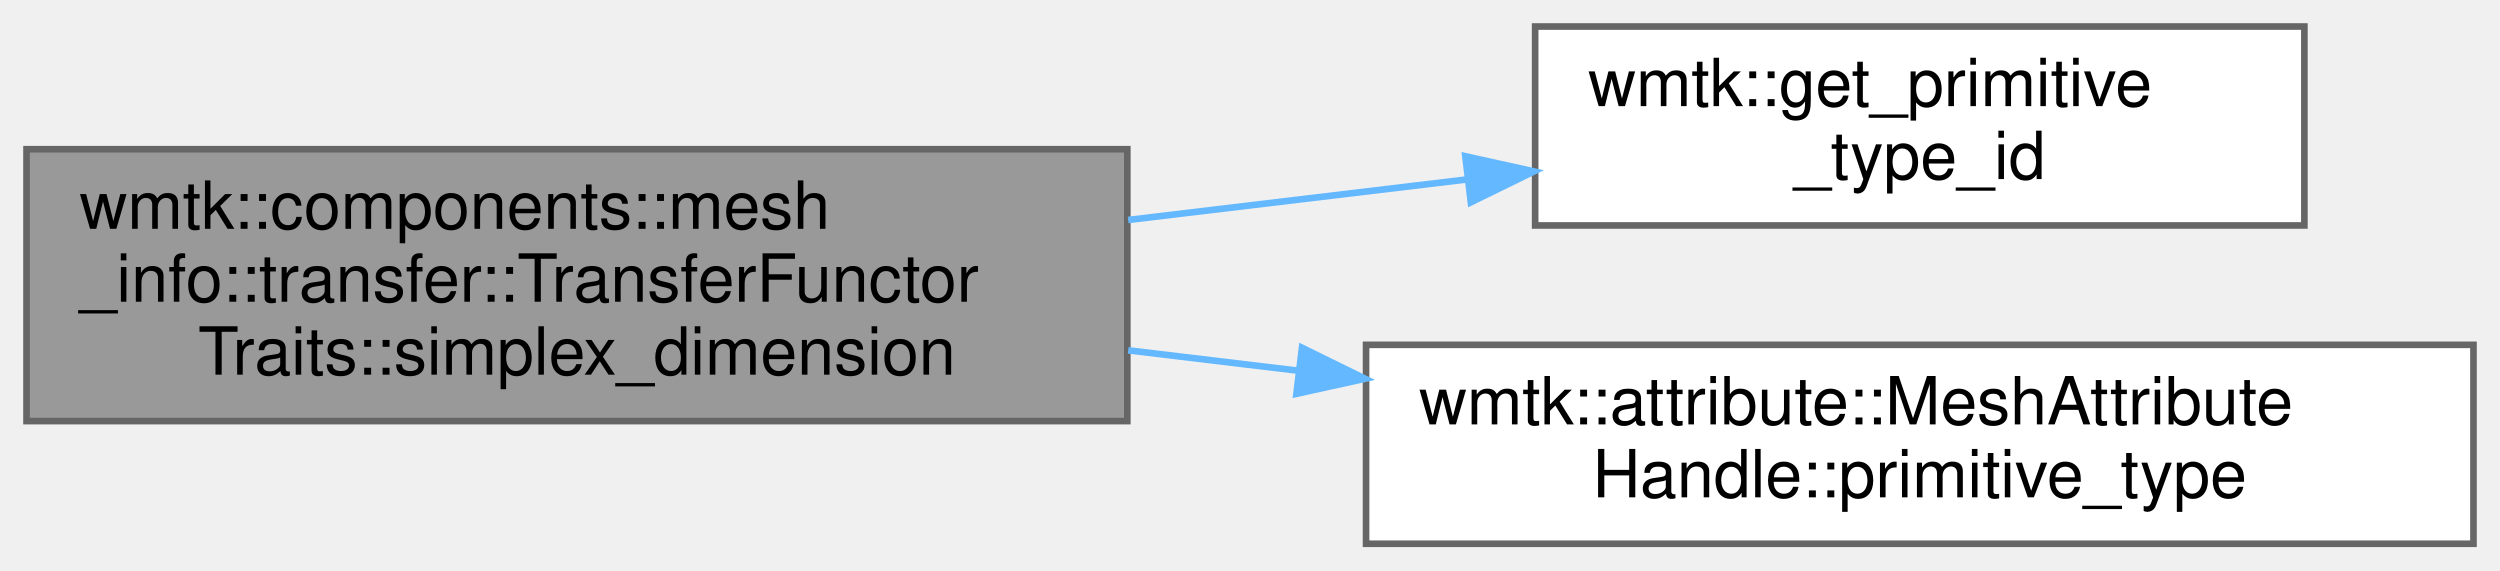
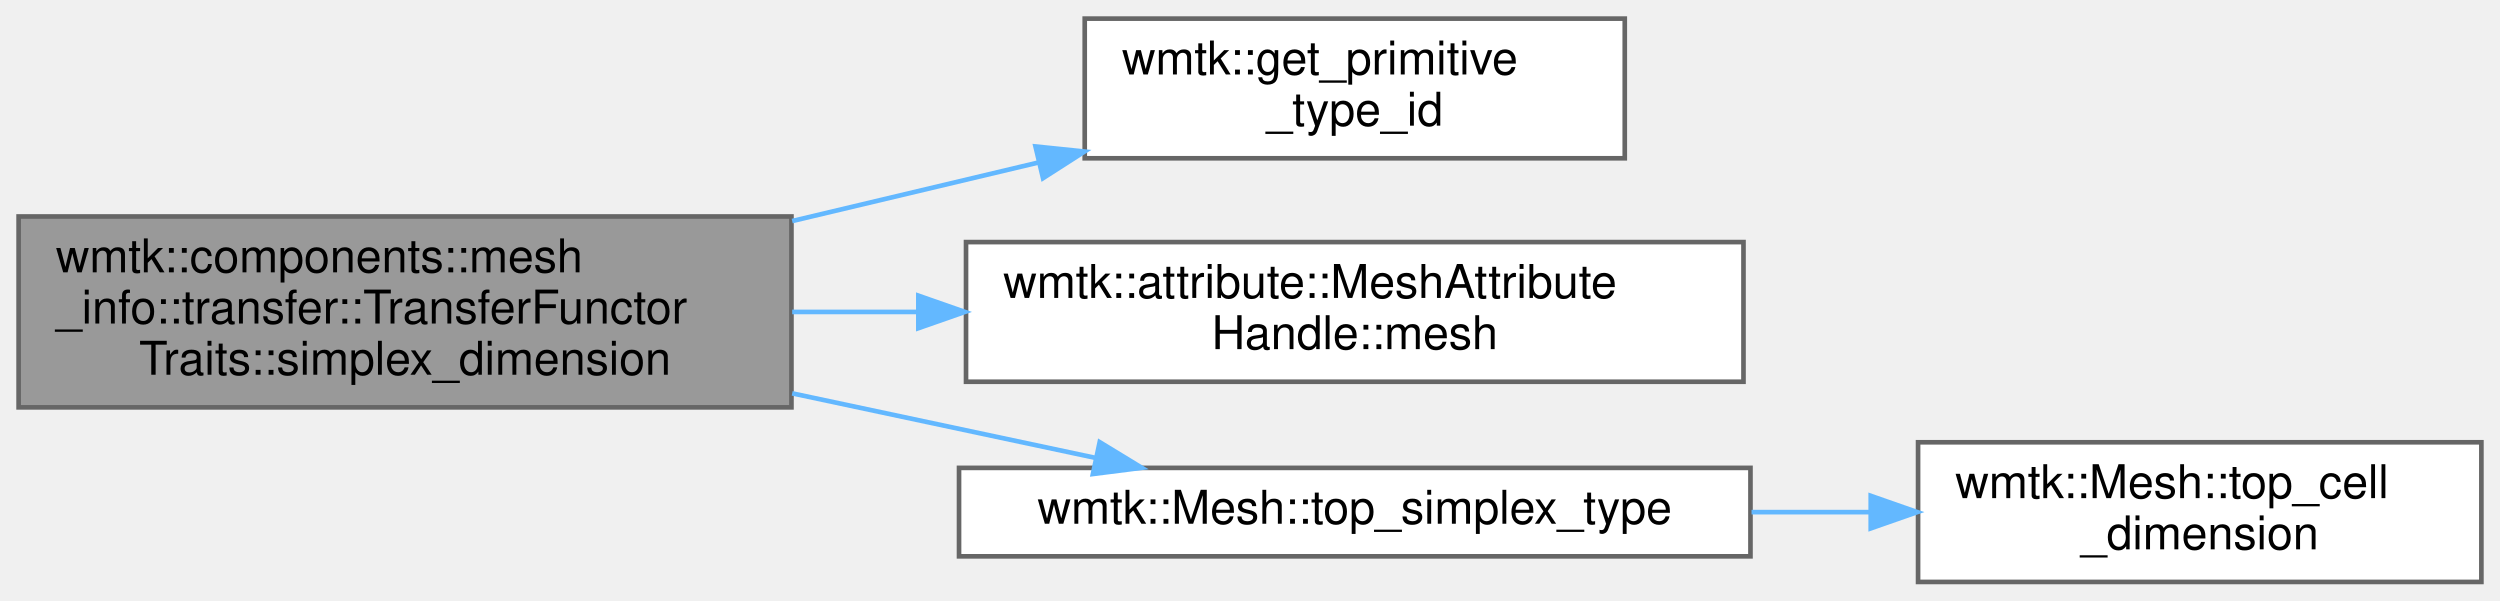
- <svg xmlns="http://www.w3.org/2000/svg" xmlns:xlink="http://www.w3.org/1999/xlink" width="377pt" height="86pt" viewBox="0.00 0.00 377.00 86.00">
-   <g id="graph0" class="graph" transform="scale(1 1) rotate(0) translate(4 82)">
+ <svg xmlns="http://www.w3.org/2000/svg" xmlns:xlink="http://www.w3.org/1999/xlink" width="537pt" height="129pt" viewBox="0.00 0.00 537.00 129.00">
+   <g id="graph0" class="graph" transform="scale(1 1) rotate(0) translate(4 125)">
    <g id="Node000001" class="node">
      <g id="a_Node000001">
        <a xlink:title=" ">
-           <polygon fill="#999999" stroke="#666666" points="166,-59.5 0,-59.5 0,-18.5 166,-18.5 166,-59.5" />
-           <text text-anchor="start" x="8" y="-47.5" font-family="Helvetica,sans-Serif" font-size="10.00">wmtk::components::mesh</text>
-           <text text-anchor="start" x="8" y="-36.5" font-family="Helvetica,sans-Serif" font-size="10.00">_info::transfer::TransferFunctor</text>
-           <text text-anchor="middle" x="83" y="-25.5" font-family="Helvetica,sans-Serif" font-size="10.00">Traits::simplex_dimension</text>
+           <polygon fill="#999999" stroke="#666666" points="166,-78.5 0,-78.5 0,-37.5 166,-37.5 166,-78.5" />
+           <text text-anchor="start" x="8" y="-66.5" font-family="Helvetica,sans-Serif" font-size="10.00">wmtk::components::mesh</text>
+           <text text-anchor="start" x="8" y="-55.5" font-family="Helvetica,sans-Serif" font-size="10.00">_info::transfer::TransferFunctor</text>
+           <text text-anchor="middle" x="83" y="-44.5" font-family="Helvetica,sans-Serif" font-size="10.00">Traits::simplex_dimension</text>
        </a>
      </g>
    </g>
    <g id="Node000002" class="node">
      <g id="a_Node000002">
        <a xlink:href="namespacewmtk.html#a5cf45c152e856196bb734c6f48919a24" target="_top" xlink:title="Get a unique integer id corresponding to each primitive type.">
-           <polygon fill="white" stroke="#666666" points="343.5,-78 227.5,-78 227.5,-48 343.5,-48 343.5,-78" />
-           <text text-anchor="start" x="235.5" y="-66" font-family="Helvetica,sans-Serif" font-size="10.00">wmtk::get_primitive</text>
-           <text text-anchor="middle" x="285.5" y="-55" font-family="Helvetica,sans-Serif" font-size="10.00">_type_id</text>
+           <polygon fill="white" stroke="#666666" points="345,-121 229,-121 229,-91 345,-91 345,-121" />
+           <text text-anchor="start" x="237" y="-109" font-family="Helvetica,sans-Serif" font-size="10.00">wmtk::get_primitive</text>
+           <text text-anchor="middle" x="287" y="-98" font-family="Helvetica,sans-Serif" font-size="10.00">_type_id</text>
        </a>
      </g>
    </g>
    <g id="edge1_Node000001_Node000002" class="edge">
      <g id="a_edge1_Node000001_Node000002">
        <a xlink:title=" ">
-           <path fill="none" stroke="#63b8ff" d="M166.13,-48.83C183.15,-50.87 200.88,-52.99 217.29,-54.95" />
-           <polygon fill="#63b8ff" stroke="#63b8ff" points="216.97,-58.44 227.32,-56.15 217.8,-51.49 216.97,-58.44" />
+           <path fill="none" stroke="#63b8ff" d="M166.16,-77.52C183.78,-81.71 202.2,-86.09 219.16,-90.12" />
+           <polygon fill="#63b8ff" stroke="#63b8ff" points="218.42,-93.54 228.96,-92.45 220.04,-86.73 218.42,-93.54" />
        </a>
      </g>
    </g>
    <g id="Node000003" class="node">
      <g id="a_Node000003">
-         <a xlink:href="classwmtk_1_1attribute_1_1_mesh_attribute_handle.html#aee17c525d1547806f9350ad95fa66f5f" target="_top" xlink:title=" ">
-           <polygon fill="white" stroke="#666666" points="369,-30 202,-30 202,0 369,0 369,-30" />
-           <text text-anchor="start" x="210" y="-18" font-family="Helvetica,sans-Serif" font-size="10.00">wmtk::attribute::MeshAttribute</text>
-           <text text-anchor="middle" x="285.5" y="-7" font-family="Helvetica,sans-Serif" font-size="10.00">Handle::primitive_type</text>
+         <a xlink:href="classwmtk_1_1attribute_1_1_mesh_attribute_handle.html#a620620d54776b2c5f4f9cebad465cfa7" target="_top" xlink:title=" ">
+           <polygon fill="white" stroke="#666666" points="370.5,-73 203.5,-73 203.5,-43 370.5,-43 370.5,-73" />
+           <text text-anchor="start" x="211.5" y="-61" font-family="Helvetica,sans-Serif" font-size="10.00">wmtk::attribute::MeshAttribute</text>
+           <text text-anchor="middle" x="287" y="-50" font-family="Helvetica,sans-Serif" font-size="10.00">Handle::mesh</text>
        </a>
      </g>
    </g>
    <g id="edge2_Node000001_Node000003" class="edge">
      <g id="a_edge2_Node000001_Node000003">
        <a xlink:title=" ">
-           <path fill="none" stroke="#63b8ff" d="M166.13,-29.17C174.6,-28.15 183.25,-27.12 191.83,-26.09" />
-           <polygon fill="#63b8ff" stroke="#63b8ff" points="192.34,-29.56 201.85,-24.89 191.5,-22.61 192.34,-29.56" />
+           <path fill="none" stroke="#63b8ff" d="M166.16,-58C175.05,-58 184.14,-58 193.14,-58" />
+           <polygon fill="#63b8ff" stroke="#63b8ff" points="193.26,-61.5 203.26,-58 193.26,-54.5 193.26,-61.5" />
+         </a>
+       </g>
+     </g>
+     <g id="Node000004" class="node">
+       <g id="a_Node000004">
+         <a xlink:href="classwmtk_1_1_mesh.html#abaf00438d0700358b160e310d69725c9" target="_top" xlink:title=" ">
+           <polygon fill="white" stroke="#666666" points="372,-24.5 202,-24.5 202,-5.5 372,-5.5 372,-24.5" />
+           <text text-anchor="middle" x="287" y="-12.5" font-family="Helvetica,sans-Serif" font-size="10.00">wmtk::Mesh::top_simplex_type</text>
+         </a>
+       </g>
+     </g>
+     <g id="edge3_Node000001_Node000004" class="edge">
+       <g id="a_edge3_Node000001_Node000004">
+         <a xlink:title=" ">
+           <path fill="none" stroke="#63b8ff" d="M166.16,-40.51C188.12,-35.84 211.31,-30.9 231.38,-26.63" />
+           <polygon fill="#63b8ff" stroke="#63b8ff" points="232.21,-30.03 241.26,-24.52 230.75,-23.18 232.21,-30.03" />
+         </a>
+       </g>
+     </g>
+     <g id="Node000005" class="node">
+       <g id="a_Node000005">
+         <a xlink:href="classwmtk_1_1_mesh.html#a933f681cf24a63b155c9462280385200" target="_top" xlink:title=" ">
+           <polygon fill="white" stroke="#666666" points="529,-30 408,-30 408,0 529,0 529,-30" />
+           <text text-anchor="start" x="416" y="-18" font-family="Helvetica,sans-Serif" font-size="10.00">wmtk::Mesh::top_cell</text>
+           <text text-anchor="middle" x="468.5" y="-7" font-family="Helvetica,sans-Serif" font-size="10.00">_dimension</text>
+         </a>
+       </g>
+     </g>
+     <g id="edge4_Node000004_Node000005" class="edge">
+       <g id="a_edge4_Node000004_Node000005">
+         <a xlink:title=" ">
+           <path fill="none" stroke="#63b8ff" d="M372.23,-15C380.78,-15 389.39,-15 397.76,-15" />
+           <polygon fill="#63b8ff" stroke="#63b8ff" points="397.83,-18.5 407.83,-15 397.83,-11.5 397.83,-18.5" />
        </a>
      </g>
    </g>
  </g>
</svg>
